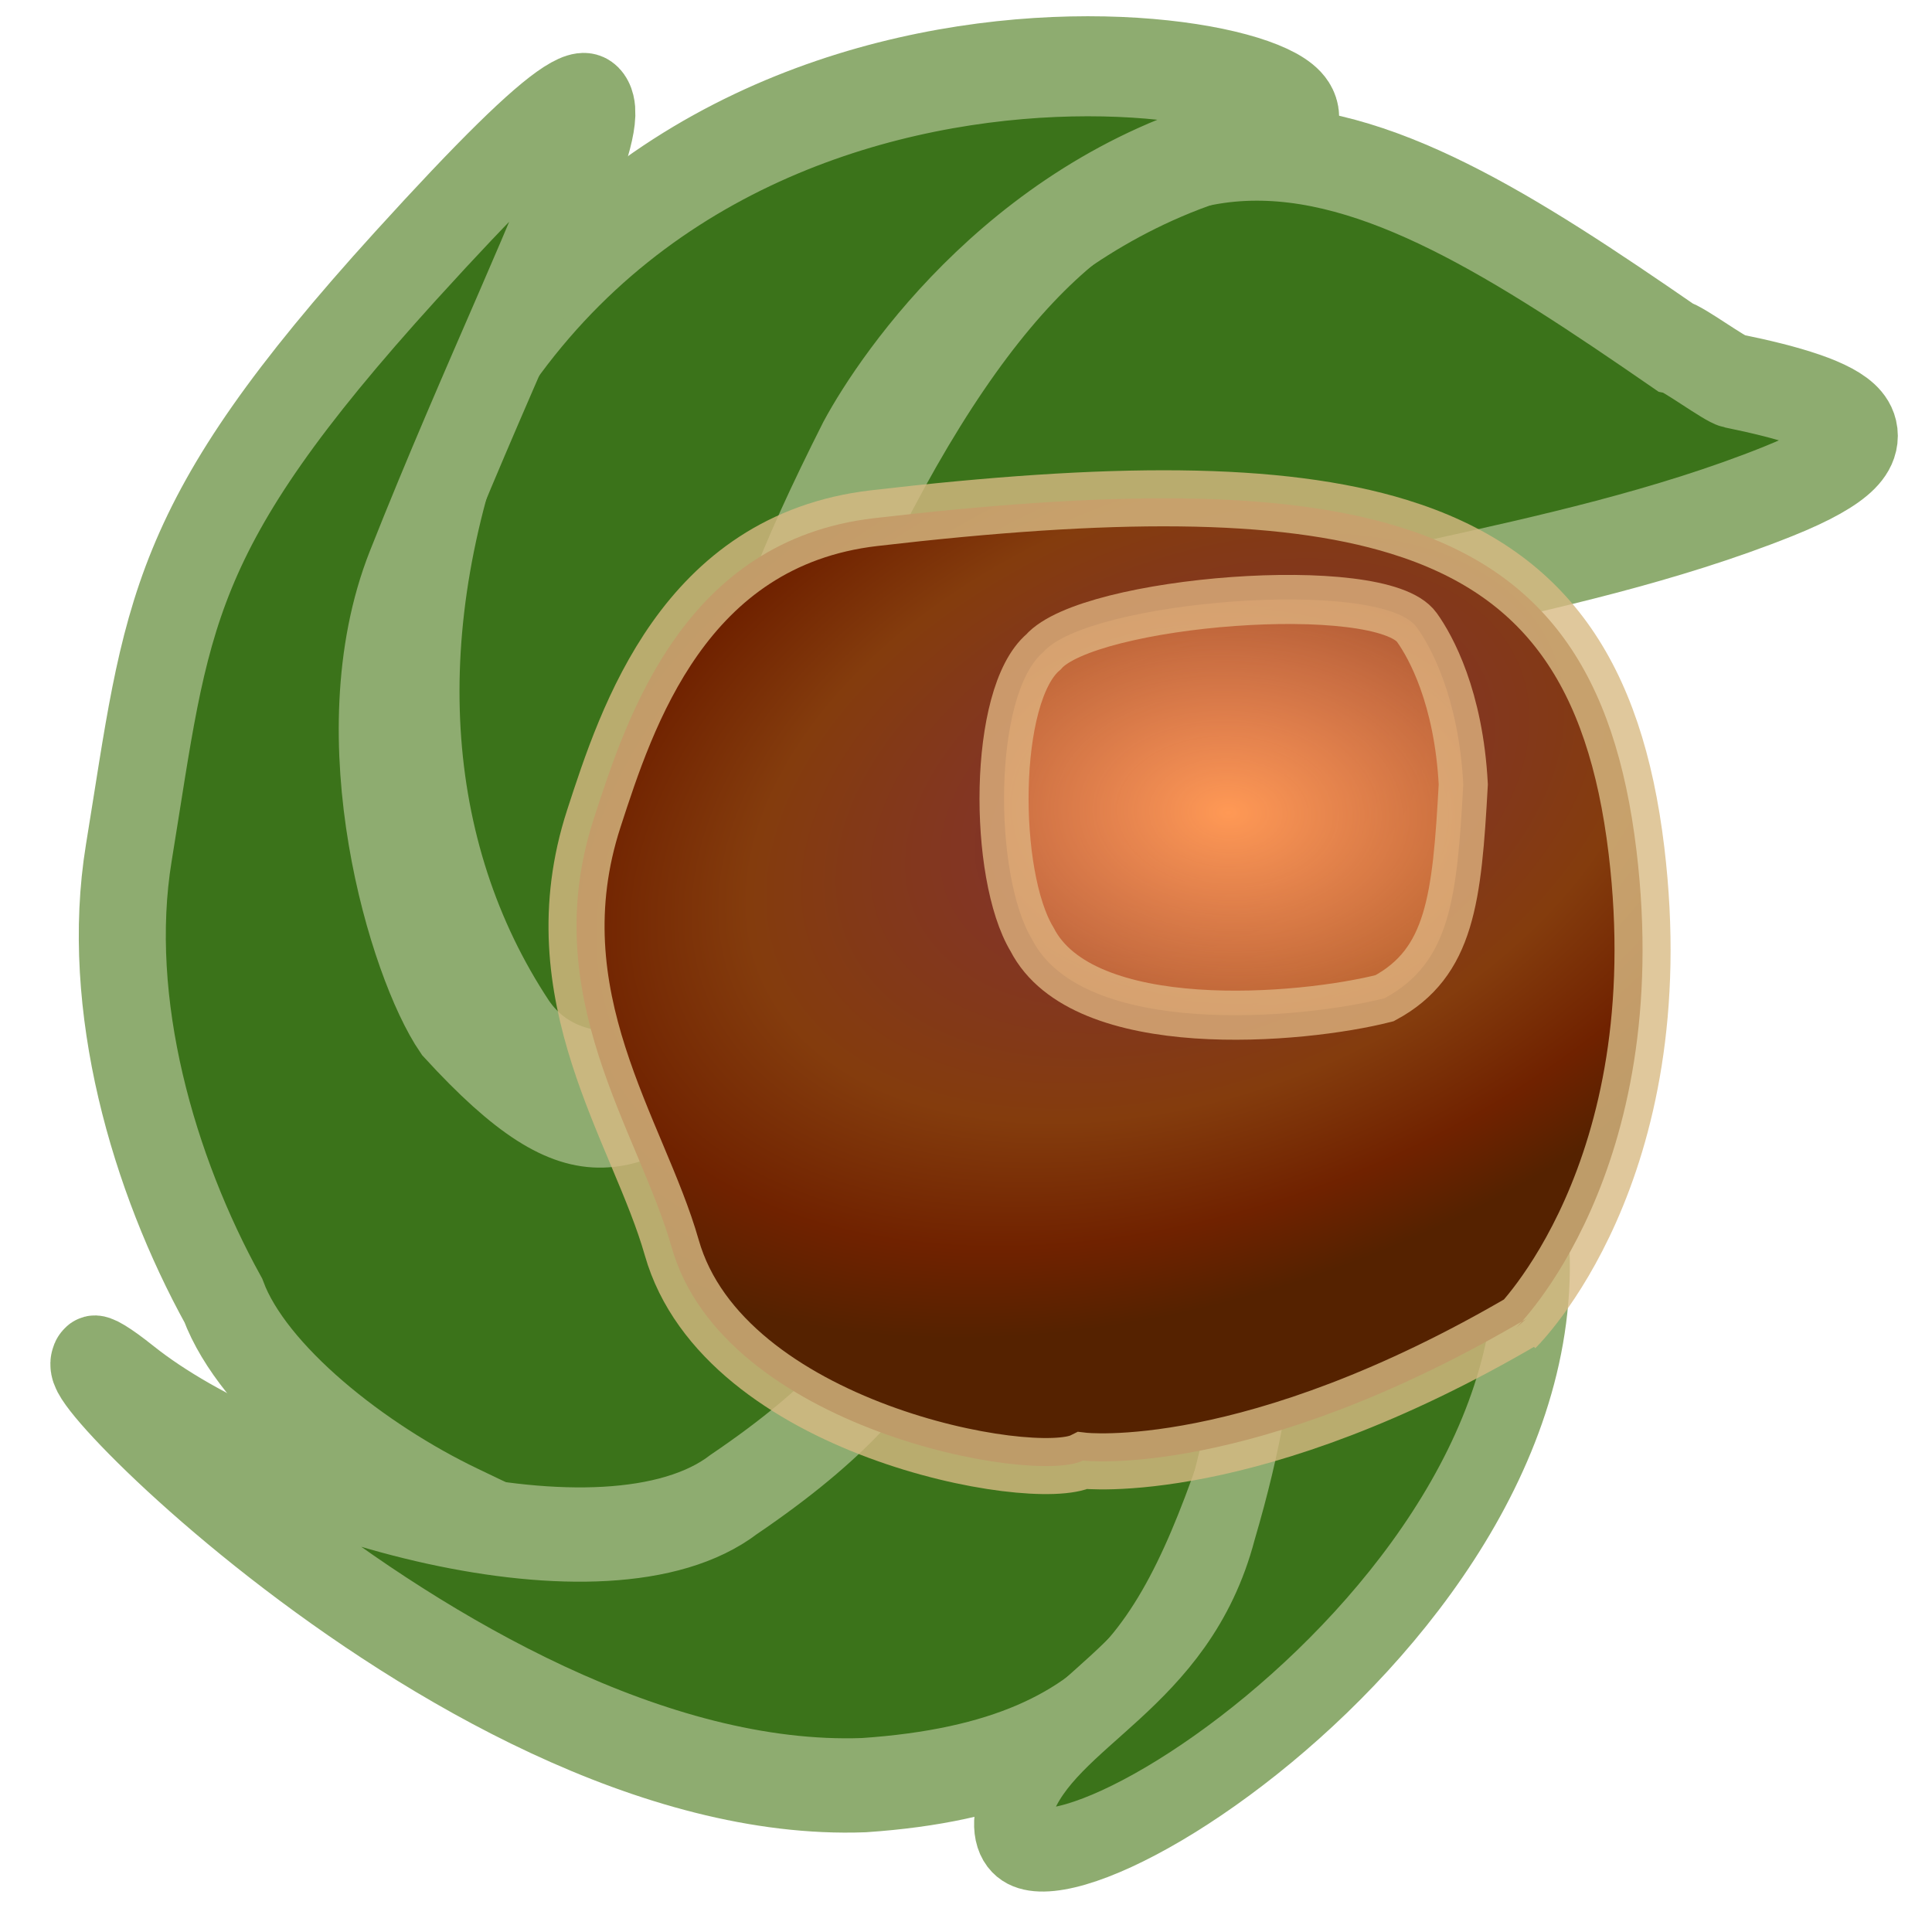
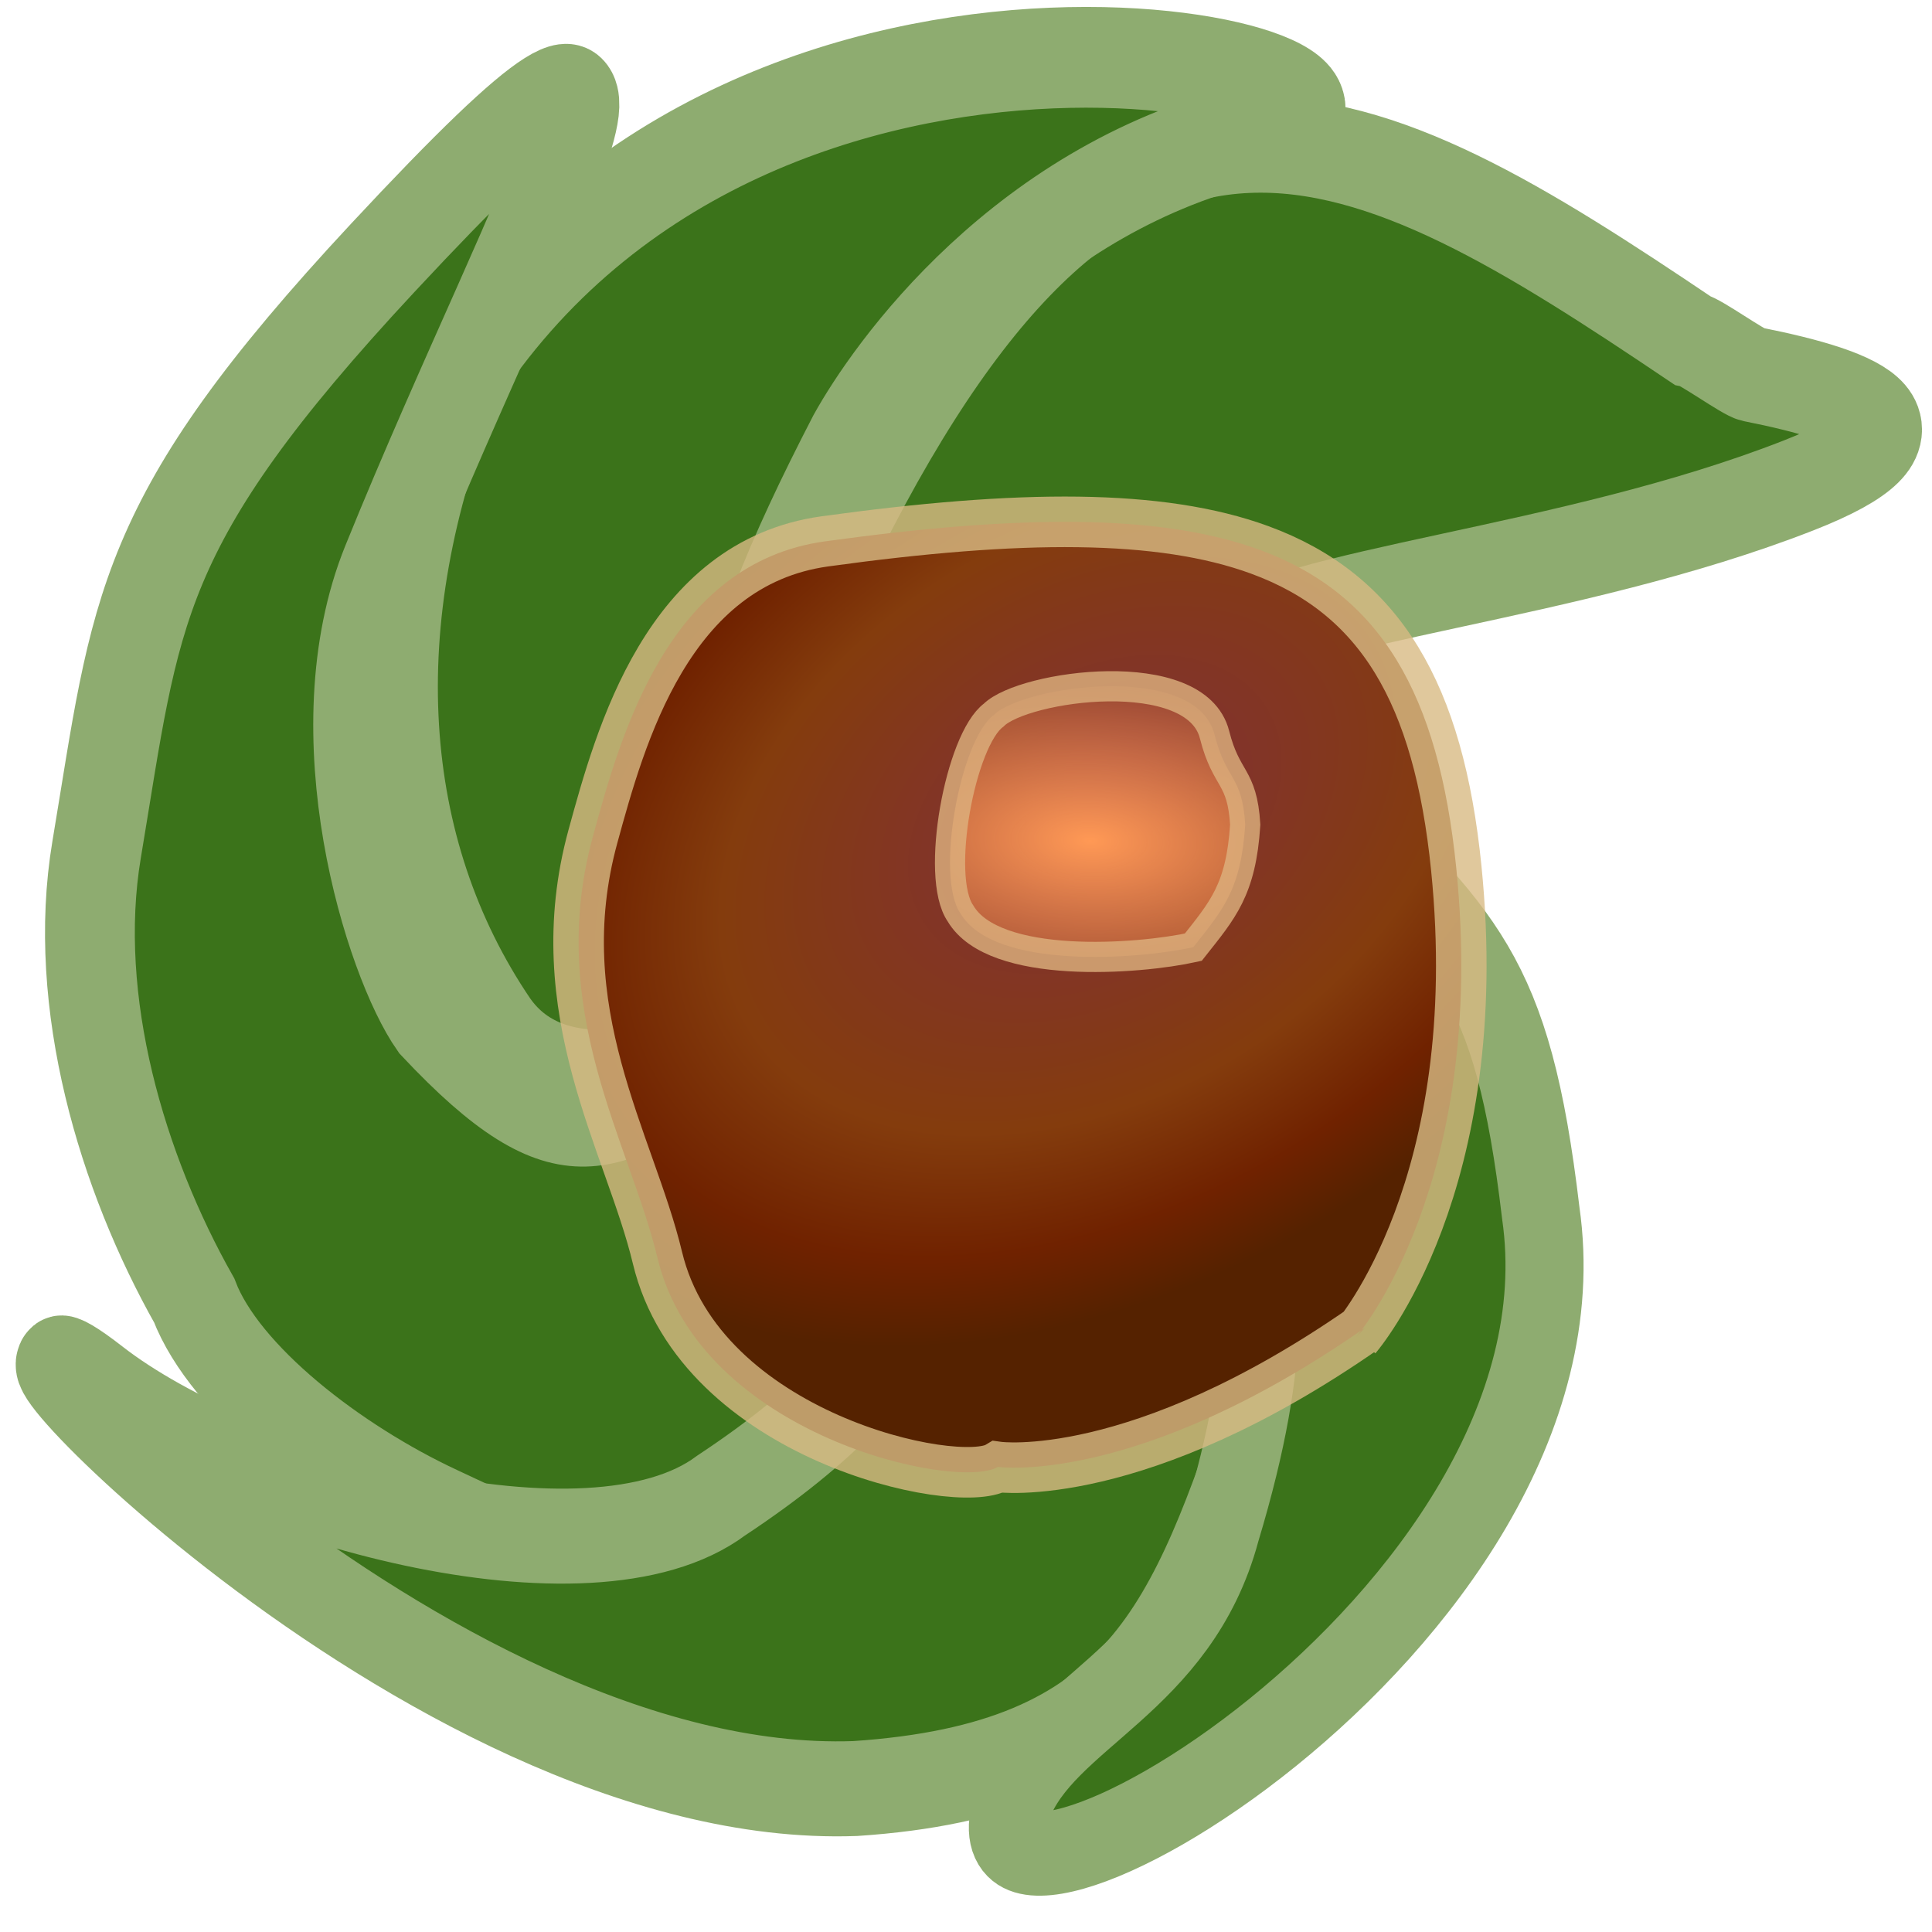
<svg xmlns="http://www.w3.org/2000/svg" xmlns:xlink="http://www.w3.org/1999/xlink" version="1.0" width="1200" height="1200" id="svg2" style="display:inline;enable-background:new">
  <defs id="defs4">
    <linearGradient id="linearGradient7119">
      <stop id="stop7121" offset="0" style="stop-color:#812f3b;stop-opacity:1;" />
      <stop id="stop7123" offset="0.545" style="stop-color:#843c0d;stop-opacity:1;" />
      <stop id="stop7125" offset="0.758" style="stop-color:#702200;stop-opacity:1;" />
      <stop id="stop7127" offset="0.909" style="stop-color:#552200;stop-opacity:1;" />
      <stop style="stop-color:#552200;stop-opacity:1;" offset="1" id="stop7129" />
    </linearGradient>
    <linearGradient id="linearGradient6375">
      <stop style="stop-color:#ff9955;stop-opacity:1;" offset="0" id="stop6377" />
      <stop style="stop-color:#ff9955;stop-opacity:0;" offset="1" id="stop6379" />
    </linearGradient>
    <linearGradient id="linearGradient6308">
      <stop style="stop-color:#812f3b;stop-opacity:1;" offset="0" id="stop6326" />
      <stop style="stop-color:#843c0d;stop-opacity:1;" offset="0.557" id="stop6324" />
      <stop style="stop-color:#702200;stop-opacity:1;" offset="0.781" id="stop6322" />
      <stop style="stop-color:#552200;stop-opacity:1;" offset="0.913" id="stop6320" />
      <stop id="stop6312" offset="1" style="stop-color:#552200;stop-opacity:1;" />
    </linearGradient>
    <linearGradient id="linearGradient6298">
      <stop id="stop6300" offset="0" style="stop-color:#772c17;stop-opacity:1;" />
      <stop style="stop-color:#5e2810;stop-opacity:1;" offset="1" id="stop6302" />
      <stop style="stop-color:#462409;stop-opacity:0.323;" offset="1" id="stop6304" />
      <stop id="stop6306" offset="1" style="stop-color:#462409;stop-opacity:1;" />
    </linearGradient>
    <linearGradient id="linearGradient6290">
      <stop style="stop-color:#917010;stop-opacity:1;" offset="0" id="stop6292" />
      <stop id="stop6318" offset="0.125" style="stop-color:#825c0c;stop-opacity:0.875;" />
      <stop id="stop6316" offset="0.25" style="stop-color:#734908;stop-opacity:0.749;" />
      <stop id="stop6314" offset="0.5" style="stop-color:#552200;stop-opacity:0.498;" />
      <stop style="stop-color:#552200;stop-opacity:0;" offset="1" id="stop6294" />
    </linearGradient>
    <linearGradient id="linearGradient6278">
      <stop style="stop-color:#772c17;stop-opacity:1;" offset="0" id="stop6280" />
      <stop id="stop6288" offset="1" style="stop-color:#5e2810;stop-opacity:1;" />
      <stop id="stop6286" offset="1" style="stop-color:#462409;stop-opacity:0.323;" />
      <stop style="stop-color:#462409;stop-opacity:1;" offset="1" id="stop6282" />
    </linearGradient>
    <linearGradient id="linearGradient5770">
      <stop id="stop5772" offset="0" style="stop-color:#3c7e05;stop-opacity:1" />
      <stop id="stop5774" offset="1" style="stop-color:#96ff40;stop-opacity:0;" />
    </linearGradient>
    <linearGradient id="linearGradient6793">
      <stop id="stop6795" style="stop-color:#44b5e8;stop-opacity:1" offset="0" />
      <stop id="stop6797" style="stop-color:#116b98;stop-opacity:1" offset="1" />
    </linearGradient>
    <filter id="filter3383" color-interpolation-filters="sRGB">
      <feBlend mode="multiply" in2="BackgroundImage" id="feBlend3385" />
    </filter>
    <filter id="filter3985" x="-0.072" width="1.144" y="-0.155" height="1.311" color-interpolation-filters="sRGB">
      <feGaussianBlur stdDeviation="6.78" id="feGaussianBlur3987" />
    </filter>
    <filter id="filter3989" color-interpolation-filters="sRGB">
      <feGaussianBlur stdDeviation="6.78" id="feGaussianBlur3991" />
    </filter>
    <filter id="filter3993" x="-0.149" width="1.298" y="-0.072" height="1.145" color-interpolation-filters="sRGB">
      <feGaussianBlur stdDeviation="6.78" id="feGaussianBlur3995" />
    </filter>
    <filter id="filter3997" x="-0.082" width="1.163" y="-0.11" height="1.221" color-interpolation-filters="sRGB">
      <feGaussianBlur stdDeviation="6.78" id="feGaussianBlur3999" />
    </filter>
    <filter id="filter4001" x="-0.075" width="1.15" y="-0.129" height="1.257" color-interpolation-filters="sRGB">
      <feGaussianBlur stdDeviation="6.78" id="feGaussianBlur4003" />
    </filter>
    <filter id="filter4005" x="-0.122" width="1.245" y="-0.076" height="1.153" color-interpolation-filters="sRGB">
      <feGaussianBlur stdDeviation="6.78" id="feGaussianBlur4007" />
    </filter>
    <filter id="filter4009" x="-0.112" width="1.224" y="-0.08" height="1.16" color-interpolation-filters="sRGB">
      <feGaussianBlur stdDeviation="6.78" id="feGaussianBlur4011" />
    </filter>
    <radialGradient cx="353.628" cy="241.049" r="220.119" fx="353.628" fy="241.049" id="radialGradient2607" xlink:href="#linearGradient6793" gradientUnits="userSpaceOnUse" gradientTransform="matrix(-1,0,0,0.9878188,582.0343,46.93326)" />
    <radialGradient cx="353.628" cy="241.049" r="220.119" fx="353.628" fy="241.049" id="radialGradient2609" xlink:href="#linearGradient6793" gradientUnits="userSpaceOnUse" gradientTransform="matrix(-0.999176,-0.04058613,-0.04009174,0.9870049,587.7965,48.36133)" />
    <radialGradient cx="353.628" cy="241.049" r="220.119" fx="353.628" fy="241.049" id="radialGradient2611" xlink:href="#linearGradient6793" gradientUnits="userSpaceOnUse" gradientTransform="matrix(-1,0,0,0.9878188,582.0343,46.93326)" />
    <radialGradient cx="353.628" cy="241.049" r="220.119" fx="353.628" fy="241.049" id="radialGradient2613" xlink:href="#linearGradient6793" gradientUnits="userSpaceOnUse" gradientTransform="matrix(-1,0,0,0.9878188,582.0343,46.93326)" />
    <radialGradient cx="353.628" cy="241.049" r="220.119" fx="353.628" fy="241.049" id="radialGradient2615" xlink:href="#linearGradient6793" gradientUnits="userSpaceOnUse" gradientTransform="matrix(-1,0,0,0.9878188,582.0343,46.93326)" />
    <radialGradient cx="353.628" cy="241.049" r="220.119" fx="353.628" fy="241.049" id="radialGradient2617" xlink:href="#linearGradient6793" gradientUnits="userSpaceOnUse" gradientTransform="matrix(-0.999176,-0.04058613,-0.04009174,0.9870049,587.7965,48.36133)" />
    <radialGradient cx="353.628" cy="241.049" r="220.119" fx="353.628" fy="241.049" id="radialGradient2619" xlink:href="#linearGradient6793" gradientUnits="userSpaceOnUse" gradientTransform="matrix(-1,0,0,0.9878188,582.0343,46.93326)" />
    <radialGradient cx="353.628" cy="241.049" r="220.119" fx="353.628" fy="241.049" id="radialGradient2621" xlink:href="#linearGradient6793" gradientUnits="userSpaceOnUse" gradientTransform="matrix(-1,0,0,0.9878188,582.0343,46.93326)" />
    <radialGradient cx="353.628" cy="241.049" r="220.119" fx="353.628" fy="241.049" id="radialGradient2623" xlink:href="#linearGradient6793" gradientUnits="userSpaceOnUse" gradientTransform="matrix(-1,0,0,0.9878188,582.0343,46.93326)" />
    <radialGradient cx="353.628" cy="241.049" r="220.119" fx="353.628" fy="241.049" id="radialGradient2625" xlink:href="#linearGradient6793" gradientUnits="userSpaceOnUse" gradientTransform="matrix(-1,0,0,0.9878188,582.0343,46.93326)" />
    <filter id="filter3380" x="0" y="0" width="1" height="1" color-interpolation-filters="sRGB">
      <feColorMatrix id="feColorMatrix3382" type="saturate" values="0" />
    </filter>
    <filter id="filter5374" color-interpolation-filters="sRGB">
      <feBlend mode="multiply" in2="BackgroundImage" id="feBlend5376" />
    </filter>
    <radialGradient xlink:href="#linearGradient5303-6" id="radialGradient5309-9" cx="164.323" cy="26.406" fx="164.323" fy="26.406" r="17.345" gradientTransform="matrix(-1.538767,1.518903,-1.477795,-1.49707,316.3552,-185.7555)" gradientUnits="userSpaceOnUse" />
    <linearGradient id="linearGradient5303-6">
      <stop style="stop-color:#7bff00;stop-opacity:1;" offset="0" id="stop5305-0" />
      <stop style="stop-color:#7bff00;stop-opacity:0;" offset="1" id="stop5307-0" />
    </linearGradient>
    <radialGradient r="17.345" fy="26.406" fx="164.323" cy="26.406" cx="164.323" gradientTransform="matrix(-1.538767,1.518903,-1.477795,-1.49707,316.4867,-185.2685)" gradientUnits="userSpaceOnUse" id="radialGradient5408" xlink:href="#linearGradient5303-6" />
    <linearGradient xlink:href="#linearGradient5531-4" id="linearGradient5537-9" x1="49.493" y1="7.355" x2="54.666" y2="7.355" gradientUnits="userSpaceOnUse" />
    <linearGradient id="linearGradient5531-4">
      <stop style="stop-color:#96ff40;stop-opacity:1;" offset="0" id="stop5533-3" />
      <stop style="stop-color:#96ff40;stop-opacity:0;" offset="1" id="stop5535-4" />
    </linearGradient>
    <radialGradient xlink:href="#linearGradient5770" id="radialGradient5732" gradientUnits="userSpaceOnUse" gradientTransform="matrix(0.6639985,-1.059647,1.717711,1.076356,-22.63869,111.2398)" cx="85.062" cy="28.4" fx="85.062" fy="28.4" r="22.177" />
    <radialGradient xlink:href="#linearGradient5531-4-9" id="radialGradient5732-5" gradientUnits="userSpaceOnUse" gradientTransform="matrix(0.5360452,-0.540307,1.439029,1.427679,23.03403,47.57149)" cx="74.328" cy="31.587" fx="74.328" fy="31.587" r="22.177" />
    <linearGradient id="linearGradient5531-4-9">
      <stop style="stop-color:#96ff40;stop-opacity:1;" offset="0" id="stop5533-3-9" />
      <stop style="stop-color:#96ff40;stop-opacity:0;" offset="1" id="stop5535-4-2" />
    </linearGradient>
    <radialGradient r="22.177" fy="31.587" fx="74.328" cy="31.587" cx="74.328" gradientTransform="matrix(-0.5360452,-0.540307,-1.439029,1.427679,193.8755,57.75363)" gradientUnits="userSpaceOnUse" id="radialGradient5751" xlink:href="#linearGradient5531-4-9" />
    <radialGradient xlink:href="#linearGradient6298" id="radialGradient6284" cx="38.399" cy="20.167" fx="38.399" fy="20.167" r="14.946" gradientTransform="matrix(2.467991,-16.68226,16.96051,4.618582,-176.8439,259.1525)" gradientUnits="userSpaceOnUse" />
    <radialGradient xlink:href="#linearGradient6308-1" id="radialGradient6296-0" cx="37.259" cy="43.547" fx="37.259" fy="43.547" r="6.197" gradientTransform="matrix(2.339511,-0.1911902,0.1211623,1.48261,-76.97142,-19.41851)" gradientUnits="userSpaceOnUse" />
    <linearGradient id="linearGradient6308-1">
      <stop style="stop-color:#812f3b;stop-opacity:1;" offset="0" id="stop6326-0" />
      <stop style="stop-color:#843c0d;stop-opacity:1;" offset="0.557" id="stop6324-4" />
      <stop style="stop-color:#702200;stop-opacity:1;" offset="0.781" id="stop6322-1" />
      <stop style="stop-color:#552200;stop-opacity:1;" offset="0.913" id="stop6320-6" />
      <stop id="stop6312-2" offset="1" style="stop-color:#552200;stop-opacity:1;" />
    </linearGradient>
-     <radialGradient r="6.197" fy="44.971" fx="37.999" cy="44.971" cx="37.999" gradientTransform="matrix(-80.20118,33.30694,-21.38506,-49.699,4754.606,311.7861)" gradientUnits="userSpaceOnUse" id="radialGradient6347" xlink:href="#linearGradient7119" />
-     <radialGradient xlink:href="#linearGradient6375" id="radialGradient6381" cx="19.277" cy="26.35" fx="19.277" fy="26.35" r="4.401" gradientTransform="matrix(-0.173062,-51.87974,76.04412,1.662341,-1237.42,308.9585)" gradientUnits="userSpaceOnUse" />
+     <radialGradient r="6.197" fy="44.971" fx="37.999" cy="44.971" cx="37.999" gradientTransform="matrix(-66.40716,32.71142,-17.70698,-48.81039,3999.727,305.7687)" gradientUnits="userSpaceOnUse" id="radialGradient6347" xlink:href="#linearGradient7119" />
+     <radialGradient xlink:href="#linearGradient6375" id="radialGradient6381" cx="19.277" cy="26.35" fx="19.277" fy="26.35" r="4.401" gradientTransform="matrix(0.4560012,-27.07418,54.00368,1.78182,-754.6529,-154.8011)" gradientUnits="userSpaceOnUse" />
    <filter id="filter6706" color-interpolation-filters="sRGB">
      <feGaussianBlur id="feGaussianBlur6708" result="result0" in="SourceGraphic" stdDeviation="1" />
      <feTurbulence id="feTurbulence6710" type="turbulence" baseFrequency="0.057" seed="4" numOctaves="4" result="result1" />
      <feDisplacementMap id="feDisplacementMap6712" in2="result1" xChannelSelector="R" result="result91" scale="0" yChannelSelector="A" />
      <feComposite id="feComposite6714" in2="result91" result="result2" operator="out" in="result0" />
      <feComposite id="feComposite6716" in2="result2" k1="0.1" k3="1.2" in="SourceAlpha" operator="arithmetic" result="result5" k2="0" k4="0" />
      <feBlend id="feBlend6718" in2="result5" result="fbSourceGraphic" mode="multiply" />
      <feGaussianBlur id="feGaussianBlur6720" stdDeviation="3" in="fbSourceGraphic" result="result0" />
      <feSpecularLighting id="feSpecularLighting6722" in="result0" result="result1" lighting-color="#fee65d" surfaceScale="3" specularConstant="0.4" specularExponent="15">
        <fePointLight id="fePointLight6724" x="-5000" y="-10000" z="20000" />
      </feSpecularLighting>
      <feComposite id="feComposite6726" in2="fbSourceGraphic" in="result1" result="result2" operator="in" />
      <feComposite id="feComposite6728" in2="result2" k1="-1" in="fbSourceGraphic" result="result4" operator="arithmetic" k2="2.5" k3="3.5" k4="0" />
      <feBlend id="feBlend6730" in2="result4" mode="multiply" />
    </filter>
    <font horiz-adv-x="1024" id="font6931" horiz-origin-x="0" horiz-origin-y="0" vert-origin-x="45" vert-origin-y="90" vert-adv-y="90">
      <font-face units-per-em="1024" id="font-face6933" font-family="SVGFont 1" />
      <missing-glyph d="M0,0h1000v1024h-1000z" id="missing-glyph6935" />
    </font>
  </defs>
  <g id="layer3" style="display:none" transform="translate(0,1152)">
    <path d="m 324.388,135.625 c -45.381,3.274 -125.15,80.453 -113.933,80.062 92.777,-3.234 150.728,2.105 223.118,24.581 10.719,3.328 -11.566,-97.11 -109.185,-104.644 z" id="path2544" style="fill:#dbdbdb;fill-opacity:1;fill-rule:nonzero;stroke:none;stroke-width:25;marker-mid:none;display:inline;filter:url(#filter3985);enable-background:new" />
    <path d="M 186.378,72.15 C 160.578,109.627 157.339,256.293 163.999,247.259 218.89,172.803 350.452,80.852 428.915,43.826 525.903,-1.943 243.813,3.641 186.378,72.15 z" id="path2546" style="fill:#dbdbdb;fill-opacity:1;fill-rule:nonzero;stroke:#000000;stroke-width:0;stroke-linecap:butt;stroke-linejoin:round;stroke-miterlimit:4;stroke-opacity:1;stroke-dasharray:none;stroke-dashoffset:1;marker-mid:none;display:inline;filter:url(#filter3989);enable-background:new" />
    <path d="M 69.552,231.68 C 84.419,274.681 179.56,331.847 176.29,321.111 149.238,232.306 139.451,174.938 142.497,99.201 142.948,87.987 51.655,135.421 69.552,231.68 z" id="path2548" style="fill:#dbdbdb;fill-opacity:1;fill-rule:nonzero;stroke:none;stroke-width:25;marker-mid:none;display:inline;filter:url(#filter3993);enable-background:new" />
    <path d="m 81.977,372.851 c 42.137,17.165 147.839,-16.699 137.609,-21.316 -84.613,-38.194 -134.204,-68.649 -189.15,-120.863 -8.136,-7.731 -32.643,92.188 51.541,142.18 z" id="path2550" style="fill:#dbdbdb;fill-opacity:1;fill-rule:nonzero;stroke:none;stroke-width:25;marker-mid:none;display:inline;filter:url(#filter3997);enable-background:new" />
    <path d="m 203.885,453.627 c 40.287,-21.145 82.546,-123.78 72.421,-118.937 -83.746,40.058 -138.999,58.333 -214.337,66.674 -11.155,1.235 49.428,84.386 141.916,52.263 z" id="path2552" style="fill:#dbdbdb;fill-opacity:1;fill-rule:nonzero;stroke:none;stroke-width:25;marker-mid:none;display:inline;filter:url(#filter4001);enable-background:new" />
    <path d="m 345.962,410.033 c 9.841,-44.421 -41.301,-142.932 -44.134,-132.072 -23.435,89.827 -45.125,143.83 -87.365,206.768 -6.254,9.319 96.362,16.69 131.499,-74.696 z" id="path2554" style="fill:#dbdbdb;fill-opacity:1;fill-rule:nonzero;stroke:none;stroke-width:25;marker-mid:none;display:inline;filter:url(#filter4005);enable-background:new" />
    <path d="M 401.894,270.242 C 374.521,233.899 266.409,208.768 272.823,217.978 c 53.056,76.178 80.014,127.754 100.412,200.757 3.02,10.809 75.297,-62.406 28.659,-148.493 z" id="path2556" style="fill:#dbdbdb;fill-opacity:1;fill-rule:nonzero;stroke:none;stroke-width:25;marker-mid:none;display:inline;filter:url(#filter4009);enable-background:new" />
  </g>
  <g id="layer1" style="display:none" transform="translate(0,1152)">
    <rect style="fill:url(#radialGradient5408);fill-opacity:1;stroke:#22ba1c;stroke-width:0.99;stroke-opacity:0.699;display:inline;enable-background:new" id="rect3805" width="33.7" height="35.748" x="7.103" y="6.59" />
    <path id="path3225" style="opacity:0.6;fill:none;stroke:#3a3935;stroke-width:2;stroke-linecap:round;stroke-miterlimit:4;stroke-opacity:1;stroke-dasharray:none;marker-mid:none;display:inline;enable-background:new" d="M 37.777,25.701 C 35.344,22.471 24.438,19.877 25.369,20.984 c 5.309,6.316 8.048,11.427 9.861,17.915 0.268,0.961 6.692,-5.546 2.547,-13.198 z m -4.971,12.424 c 0.523,-2.361 -0.892,-6.44 -2.168,-9.132 -0.858,-1.81 -1.768,-3.507 -1.827,-3.11 -0.858,5.749 -3.939,13.288 -7.693,18.882 -0.556,0.828 8.564,1.483 11.687,-6.639 z M 20.178,42 C 23.759,40.12 28.32,30.454 25.966,31.789 23.075,33.429 14.694,36.181 7.998,36.922 7.006,37.032 11.958,44.855 20.178,42 z M 9.344,34.82 C 13.089,36.346 25.943,34.778 21.358,32.349 14.067,28.487 9.646,26.824 4.763,22.184 4.04,21.497 1.862,30.377 9.344,34.82 z M 8.239,22.273 c 1.321,3.822 9.777,8.903 9.487,7.948 C 15.322,22.329 14.452,17.23 14.722,10.499 14.762,9.502 6.649,13.718 8.239,22.273 z M 18.622,8.095 C 16.329,11.426 16.186,25.182 16.778,24.379 17.303,23.666 17.908,22.935 18.577,22.194 24.12,16.057 33.956,8.514 40.178,5.578 48.798,1.51 23.727,2.006 18.622,8.095 z m 12.266,5.641 c -4.033,0.291 -11.627,7.223 -10.631,7.188 8.246,-0.287 13.901,0.115 20.335,2.113 0.953,0.296 -1.028,-8.631 -9.704,-9.3 z" />
    <path style="fill:#013f00;fill-opacity:1;stroke:#478327;stroke-opacity:1;display:inline;enable-background:new" id="path3029" d="m 21.881,26.753 -2.389,2.172 -3.207,-0.383 -3.188,-0.514 -1.7,-2.746 -1.586,-2.813 1.087,-3.041 1.21,-2.994 3.055,-1.046 3.095,-0.921 2.723,1.736 2.65,1.846 0.34,3.211 0.209,3.223 z" transform="matrix(0.5770619,-0.4020824,0.3995936,0.6080026,4.835361,18.79452)" />
    <path style="fill:none;stroke:#000000;stroke-width:1px;stroke-linecap:butt;stroke-linejoin:miter;stroke-opacity:1;display:inline;enable-background:new" id="path3031" d="m 23.964,28.248 c -1.093,1.229 -3.029,0.591 -3.894,-0.56 -1.52,-2.023 -0.472,-4.858 1.528,-6.102 2.964,-1.844 6.803,-0.333 8.418,2.57 2.186,3.929 0.182,8.831 -3.664,10.818 -4.918,2.541 -10.923,0.023 -13.285,-4.798 -2.906,-5.93 0.144,-13.07 5.966,-15.811 6.962,-3.278 15.263,0.317 18.388,7.162 3.658,8.012 -0.495,17.498 -8.383,21.011 C 19.96,46.579 9.27,41.859 5.365,32.911 0.931,22.75 6.228,10.837 16.253,6.536 27.509,1.707 40.661,7.588 45.363,18.705 c 0.997,2.358 1.602,4.877 1.792,7.43" transform="translate(-0.5697989,-1.153852)" />
    <path style="fill:#30c3de;fill-opacity:0.753;stroke:#196fb9;stroke-width:0.8;stroke-miterlimit:4;stroke-opacity:0.575;stroke-dasharray:none;display:inline;enable-background:new" id="path5787" d="m 24.771,23.407 -0.027,1.221 -1.169,0.352 -0.696,-1.003 0.739,-0.972 z" transform="matrix(3.309326,-0.01367843,0.01367843,3.309326,-57.83244,-53.3826)" />
    <text xml:space="preserve" style="font-size:40px;font-style:normal;font-weight:normal;line-height:125%;letter-spacing:0px;word-spacing:0px;fill:#000000;fill-opacity:1;stroke:none;font-family:Sans" x="-160" y="-592" id="text6869">
      <tspan id="tspan6871" x="-160" y="-592">#666611</tspan>
      <tspan x="-160" y="-542" id="tspan6873">#66bb33</tspan>
      <tspan x="-160" y="-492" id="tspan6875">#aabb55</tspan>
      <tspan x="-160" y="-442" id="tspan6877">#bb5544</tspan>
      <tspan x="-160" y="-392" id="tspan6879">#eecc77</tspan>
    </text>
  </g>
  <g id="layer4" style="display:none;filter:url(#filter5374)" transform="translate(0,1152)">
    <path style="fill:none;stroke:#000000;stroke-width:0.483px;stroke-linecap:butt;stroke-linejoin:miter;stroke-opacity:1;display:inline;enable-background:new" d="m 42.404,26.72 c -3.233,-4.218 -7.402,4.38 -13.943,3.013 -2.955,-0.618 -3.932,-1.81 -5.378,-3.625 -3.275,-4.113 -5.549,-2.359 -4.143,-0.727 2.303,0.909 11.973,2.237 21.692,-12.557 C 41.409,11.642 42.023,7.505 40.163,7.001 39.19,6.737 36.7,7.571 34.472,8.46 0.544,22.003 0.169,34.118 7.475,31.637 12.784,29.834 23.699,23.687 27.756,17.879" id="path5311" />
  </g>
  <g id="layer5" style="display:none" transform="translate(0,1152)">
    <path style="fill:#ffb100;fill-opacity:0.192;stroke:#ff9f00;stroke-opacity:0.699;display:inline;enable-background:new" id="path5387" d="m 47.99,24.13 c 0,13.275 -10.762,24.037 -24.037,24.037 -13.275,0 -24.037,-10.762 -24.037,-24.037 0,-13.275 10.762,-24.037 24.037,-24.037 13.275,0 24.037,10.762 24.037,24.037 z" transform="matrix(0.6290216,0.7641938,-0.7655342,0.6301249,27.32636,-9.503084)" />
    <path style="fill:#ffb100;fill-opacity:0.192;stroke:#22ba1c;stroke-opacity:0.699;display:inline;enable-background:new" id="path5385" d="m 41.396,23.922 c 0,10.164 -7.847,18.403 -17.527,18.403 -9.68,0 -17.527,-8.239 -17.527,-18.403 0,-10.164 7.847,-18.403 17.527,-18.403 9.68,0 17.527,8.239 17.527,18.403 z" transform="translate(0.6353298,0.4189549)" />
  </g>
  <g id="layer6" style="display:none" transform="translate(0,1152)">
    <path style="fill:#00ff00;stroke:#000000;stroke-width:1px;stroke-linecap:butt;stroke-linejoin:miter;stroke-opacity:1;display:inline;enable-background:new" d="m -9.138,9.008 c -2.523,-0.072 -2.378,-2.378 -2.378,-2.378 l 1.73,-4.108 c 0,0 1.081,-1.297 1.009,-2.162 -0.072,-0.865 1.153,5.694 0,7.351 -1.153,1.658 -0.36,1.297 -0.36,1.297 z" id="path3033" />
    <g id="g5525" transform="translate(38.05783,-13.85438)" />
    <path style="fill:none;stroke:#22ba1c;stroke-width:1px;stroke-linecap:butt;stroke-linejoin:miter;stroke-opacity:1;display:inline;enable-background:new" d="m -12.484,14.046 c -12.797,8.036 -17.547,-8.804 -17.166,-9.127 4.89,3.782 22.527,-1.55 17.166,9.127 z" id="path3035-2" />
    <path style="fill:none;stroke:#22ba1c;stroke-width:1px;stroke-linecap:butt;stroke-linejoin:miter;stroke-opacity:1;display:inline;enable-background:new" d="m -1.928,23.944 c -10.549,8.925 -19.453,-3.001 -20.922,-9.544 6.839,13.05 15.37,2.418 20.922,9.544 z" id="path3035-22" />
    <path style="fill:url(#radialGradient5732);fill-opacity:1;stroke:#19b91a;stroke-width:0.328px;stroke-linecap:butt;stroke-linejoin:miter;stroke-opacity:1;display:inline;enable-background:new" d="M 94.758,74.075 C 95.123,61.847 92.232,61.48 87.79,58.432 85.022,57.203 82.273,55.584 78.834,55.332 70.426,52.942 49.951,31.286 48.093,25.598 63.144,67.191 78.157,73.302 94.758,74.075 z" id="path5529" />
    <path id="path5477" d="m 50.035,30.056 c 21.529,32.476 27.55,32.141 36.723,34.534 8.58,3.366 8.232,4.997 8.261,10.702" style="fill:#96ff40;fill-opacity:0;stroke:#219521;stroke-width:5.1;stroke-linecap:butt;stroke-linejoin:miter;stroke-miterlimit:4;stroke-opacity:1;stroke-dasharray:none;display:inline;enable-background:new" />
    <path style="fill:url(#radialGradient5751);fill-opacity:1;stroke:#19b91a;stroke-width:0.328px;stroke-linecap:butt;stroke-linejoin:miter;stroke-opacity:1;display:inline;enable-background:new" d="m 95.277,74.742 c -0.365,-12.228 3.194,-15.599 7.636,-17.813 8.316,-2.586 5.658,-0.932 17.803,-8.442 7.907,-4.393 17.532,-12.528 19.39,-18.217 -15.051,41.593 -28.228,43.698 -44.828,44.471 z" id="path5529-3" />
  </g>
  <g id="layer7" style="display:inline" transform="translate(0,1152)">
-     <g id="g6082" transform="matrix(25.37165,9.191523,-8.37623,27.94711,164.3902,-1475.038)">
+     <g id="g6082" transform="matrix(26.17965,9.257494,-8.642984,28.14769,147.0916,-1483.21)">
      <path id="path4056" d="M 19.915,16.938 C 22.216,3.971 28.412,5.056 36.864,7.138 c 0.202,-0.031 1.33,0.288 1.526,0.261 2.604,-0.353 4.453,-0.259 1.717,1.894 -4.32,3.399 -10.136,5.73 -11.303,7.392 -2.021,2.348 -3.308,4.781 -3.385,6.463 -0.041,0.902 -0.292,1.971 -0.744,3.132 -0.435,1.119 -1.72,-1.338 -4.285,0.86 0.002,-2.928 -0.899,-7.679 -0.476,-10.202 z" style="color:#000000;fill:#3b731a;fill-opacity:1;fill-rule:nonzero;stroke:#8eac70;stroke-width:2;stroke-opacity:1;marker:none;visibility:visible;display:inline;overflow:visible;enable-background:accumulate" />
      <path id="path4056-5" d="M 15.739,29.289 C 12.019,26.623 10.153,22.108 10.66,16.615 14.098,4.934 30.434,3.618 26.284,6.023 c -4.77,2.764 -6.344,7.507 -6.677,9.014 -1.104,5.792 -0.82,8.403 2.249,12.233 -1.679,1.601 -4.224,3.333 -6.118,2.018 z" style="color:#000000;fill:#3b731a;fill-opacity:1;fill-rule:nonzero;stroke:#8eac70;stroke-width:2.112;stroke-opacity:1;marker:none;visibility:visible;display:inline;overflow:visible;enable-background:accumulate" />
      <path id="path4056-5-3" d="m 26.137,38.345 c -2.712,1.623 -4.68,1.325 -8.355,0.987 -2.491,-0.229 -5.459,-1.152 -6.646,-2.534 -2.375,-2.028 -4.592,-5.059 -5.049,-8.284 -0.719,-5.075 -1.32,-6.75 2.235,-13.794 4.855,-9.619 2.889,-2.473 2.098,6.083 -0.355,3.838 2.645,7.821 4.001,8.762 3.88,1.936 4.37,0.769 6.338,-1.25 0.769,-0.789 1.769,-0.659 3.899,0.684 1.966,1.717 3.356,8.199 1.479,9.346 z" style="color:#000000;fill:#3b731a;fill-opacity:1;fill-rule:nonzero;stroke:#8eac70;stroke-width:2.023;stroke-opacity:1;marker:none;visibility:visible;display:inline;overflow:visible;enable-background:accumulate" />
      <path id="path4056-5-3-3" d="m 34.786,31.107 c -0.142,5.242 -0.307,8.367 -6.295,10.756 -9.167,3.359 -23.604,-4.196 -18.885,-2.692 3.798,1.211 11.925,0.684 14.09,-2.195 3.739,-4.431 2.423,-5.819 2.312,-6.068 -0.989,-2.212 -2.57,-2.352 -2.47,-2.742 0.253,-0.985 3.052,-0.562 3.309,-3.795 4.974,1.846 6.242,2.946 7.939,6.734 z" style="color:#000000;fill:#3b731a;fill-opacity:1;fill-rule:nonzero;stroke:#8eac70;stroke-width:1.991;stroke-opacity:1;marker:none;visibility:visible;display:inline;overflow:visible;enable-background:accumulate" />
      <path id="path4056-5-3-2" d="m 31.964,18.793 c 4.014,1.878 5.218,2.18 7.417,6.786 3.964,7.752 -7.691,19.707 -7.411,15.463 0.133,-2.012 2.775,-3.586 2.646,-6.918 -0.023,-3.983 -0.827,-5.541 -1.829,-6.948 -0.921,-1.293 -2.145,-1.635 -3.656,-2.396 -1.233,-0.621 -1.48,-0.47 -2.642,-1.64 0.561,-1.346 0.998,-3.746 2.804,-5.416 1.91,-1.768 1.773,0.999 2.672,1.07 z" style="color:#000000;fill:#3b731a;fill-opacity:1;fill-rule:nonzero;stroke:#8eac70;stroke-width:1.759;stroke-opacity:1;marker:none;visibility:visible;display:inline;overflow:visible;enable-background:accumulate" />
    </g>
  </g>
  <g id="layer2" style="display:none" transform="translate(0,1152)">
    <path style="fill:url(#radialGradient6284);fill-opacity:1;stroke:#d8bb83;stroke-width:25.459;stroke-linecap:butt;stroke-linejoin:miter;stroke-miterlimit:4;stroke-opacity:0.8;stroke-dasharray:none;display:inline;enable-background:new" d="m 92.776,-407.441 c 74.31,-107.844 251.512,-63.672 251.512,-63.672 0,0 74.806,14.862 104.958,99.037 C 479.399,-287.901 545.125,-2.116 324.053,9.662 102.981,21.441 47.128,-32.757 40,-192 c -7.128,-159.243 64.097,-229.219 64.097,-229.219" id="path5990" />
    <path style="fill:#c98e52;fill-opacity:1;stroke:#d8bb83;stroke-width:21.184px;stroke-linecap:butt;stroke-linejoin:miter;stroke-opacity:0.8;display:inline;enable-background:new" d="M 390.605,-387.582 C 393.206,-367.301 381.812,-353.633 340,-342 c -12.778,3.555 -28.396,6.92 -47.324,10.226 C 171.652,-327.433 168.284,-342.764 150,-358.376 c 0.737,0.629 -21.731,-83.71 112.882,-73.752 118.891,8.795 107.794,17.864 127.724,44.546 z" id="path5977" />
    <flowRoot xml:space="preserve" id="flowRoot6594" style="font-size:40px;font-style:normal;font-weight:normal;line-height:125%;letter-spacing:0px;word-spacing:0px;fill:#000000;fill-opacity:1;stroke:none;font-family:Sans" transform="translate(0,-552)">
      <flowRegion id="flowRegion6596">
        <rect id="rect6598" width="167.594" height="74.22" x="243.011" y="207.352" />
      </flowRegion>
      <flowPara id="flowPara6600">BuckeyeBuck</flowPara>
    </flowRoot>
  </g>
  <g id="layer11" style="display:inline" transform="translate(0,1152)">
-     <path style="fill:url(#radialGradient6347);fill-opacity:1;stroke:#d8bb83;stroke-width:34.821px;stroke-linecap:butt;stroke-linejoin:miter;stroke-opacity:0.799;display:inline;enable-background:new" d="m 948.114,-332.875 c -170.987,100.549 -275.543,88.067 -275.543,88.067 -30.338,15.24 -223.164,-19.211 -255.327,-132.279 -20.693,-72.746 -84.264,-156.266 -48.378,-266.576 20.511,-63.048 55.902,-172.735 174.042,-186.495 146.153,-17.023 251.782,-17.524 325.958,5.349 90.687,27.963 134.359,90.859 147.59,201.208 24.054,200.607 -74.972,296.475 -74.972,296.475" id="path5990-5" />
-     <path style="fill:url(#radialGradient6381);fill-opacity:1;stroke:#ddb27e;stroke-width:30.488;stroke-linecap:butt;stroke-linejoin:miter;stroke-miterlimit:4;stroke-opacity:0.799;stroke-dasharray:none;display:inline;enable-background:new" d="m 648.049,-747.006 c 27.868,-32.026 209.419,-46.555 231.958,-15.317 8.664,12.008 26.017,43.534 28.859,97.515 C 904.96,-594.036 900.901,-554.064 860,-532 c -51.4,13.12 -187.444,25.097 -219.015,-36.603 -24.079,-39.854 -24.338,-151.751 7.064,-178.403 z" id="path5977-0" />
-   </g>
-   <g id="layer9" style="display:inline" transform="translate(0,1152)" />
+     <path style="fill:url(#radialGradient6347);fill-opacity:1;stroke:#d8bb83;stroke-width:31.401px;stroke-linecap:butt;stroke-linejoin:miter;stroke-opacity:0.799;display:inline;enable-background:new" d="m 847.924,-327.366 c -141.579,98.751 -228.152,86.492 -228.152,86.492 -25.12,14.967 -184.781,-18.868 -211.412,-129.913 -17.134,-71.445 -69.771,-153.472 -40.057,-261.809 16.983,-61.921 46.287,-169.647 144.108,-183.16 121.016,-16.718 208.478,-17.211 269.896,5.253 75.089,27.463 111.25,89.235 122.206,197.611 19.917,197.02 -62.077,291.174 -62.077,291.174" id="path5990-5" />
+     <path style="fill:url(#radialGradient6381);fill-opacity:1;stroke:#ddb27e;stroke-width:18.751;stroke-linecap:butt;stroke-linejoin:miter;stroke-miterlimit:4;stroke-opacity:0.799;stroke-dasharray:none;display:inline;enable-background:new" d="m 617.211,-707.846 c 18.398,-18.349 125.637,-33.438 137.166,12.196 7.293,28.867 17.176,24.943 19.053,55.872 -2.579,40.55 -14.15,53.175 -32.262,76.093 -33.934,7.517 -123.751,14.38 -144.594,-20.972 -15.897,-22.834 -0.095,-107.919 20.637,-123.189 z" id="path5977-0" />
+   </g>
+   <g id="layer9" style="display:none" transform="translate(0,1152)">
+     <g transform="scale(0.9523013,1.050088)" style="font-size:204.781px;font-style:normal;font-variant:normal;font-weight:normal;font-stretch:normal;line-height:117%;letter-spacing:0px;word-spacing:0px;fill:#000000;fill-opacity:1;stroke:#b99419;stroke-width:25.598;stroke-opacity:0.575;display:inline;enable-background:new;font-family:NanumGothic;-inkscape-font-specification:NanumGothic" id="text5908">
+       <path d="m 212.301,-640.998 c 3.686,6.758 7.884,15.154 12.594,25.188 4.915,9.83 9.932,20.581 15.051,32.253 5.324,11.468 10.546,23.243 15.666,35.325 5.119,12.082 9.932,23.448 14.437,34.096 4.505,-10.649 9.317,-22.014 14.437,-34.096 5.119,-12.082 10.239,-23.857 15.359,-35.325 5.324,-11.672 10.341,-22.423 15.051,-32.253 4.915,-10.034 9.215,-18.43 12.901,-25.188 l 43.618,0 c 2.048,14.13 3.891,30.001 5.529,47.612 1.843,17.407 3.379,35.632 4.608,54.677 1.433,18.84 2.662,37.782 3.686,56.827 1.228,19.045 2.252,36.963 3.072,53.755 l -46.69,0 c -0.615,-20.683 -1.434,-43.209 -2.457,-67.578 -1.024,-24.369 -2.56,-48.943 -4.608,-73.721 -3.686,8.601 -7.782,18.123 -12.287,28.567 -4.505,10.444 -9.011,20.888 -13.516,31.331 -4.301,10.444 -8.499,20.478 -12.594,30.103 -4.096,9.42 -7.577,17.509 -10.444,24.267 l -33.482,0 c -2.867,-6.758 -6.348,-14.847 -10.444,-24.267 -4.096,-9.625 -8.396,-19.659 -12.901,-30.103 -4.3,-10.444 -8.703,-20.888 -13.208,-31.331 -4.505,-10.444 -8.601,-19.966 -12.287,-28.567 -2.048,24.779 -3.584,49.352 -4.608,73.721 -1.024,24.369 -1.843,46.895 -2.457,67.578 l -46.69,0 c 0.819,-16.792 1.741,-34.71 2.765,-53.755 1.229,-19.045 2.457,-37.987 3.686,-56.827 1.433,-19.044 2.969,-37.27 4.608,-54.677 1.843,-17.611 3.788,-33.481 5.836,-47.612 l 45.769,0" style="font-weight:bold;fill:#000000;stroke:#b99419;stroke-width:12.799;stroke-miterlimit:0;stroke-dasharray:102.391, 25.598, 12.799, 25.598;stroke-dashoffset:0;font-family:Ubuntu;-inkscape-font-specification:Ubuntu Bold" id="path7176" />
+       <path d="m 579.212,-509.221 c -1.7e-4,12.696 -1.843,24.369 -5.529,35.018 -3.686,10.444 -9.011,19.454 -15.973,27.031 -6.963,7.372 -15.359,13.106 -25.188,17.202 -9.625,4.096 -20.478,6.143 -32.56,6.143 -11.877,-1e-5 -22.731,-2.048 -32.56,-6.143 -9.625,-4.096 -17.918,-9.829 -24.881,-17.202 -6.963,-7.577 -12.389,-16.587 -16.28,-27.031 -3.891,-10.649 -5.836,-22.321 -5.836,-35.018 -10e-6,-12.696 1.945,-24.266 5.836,-34.71 4.096,-10.444 9.625,-19.352 16.587,-26.724 7.167,-7.372 15.563,-13.106 25.188,-17.202 9.829,-4.095 20.478,-6.143 31.946,-6.143 11.672,1.7e-4 22.321,2.048 31.946,6.143 9.829,4.096 18.225,9.83 25.188,17.202 6.962,7.372 12.389,16.28 16.28,26.724 3.891,10.444 5.836,22.014 5.836,34.71 m -46.69,0 c -1.2e-4,-14.13 -2.867,-25.188 -8.601,-33.175 -5.529,-8.191 -13.516,-12.287 -23.959,-12.287 -10.444,1.3e-4 -18.533,4.096 -24.267,12.287 -5.734,7.987 -8.601,19.045 -8.601,33.175 -6e-5,14.13 2.867,25.393 8.601,33.789 5.734,8.191 13.823,12.287 24.267,12.287 10.444,4e-5 18.43,-4.096 23.959,-12.287 5.734,-8.396 8.601,-19.659 8.601,-33.789" style="font-size:307.172px;font-weight:bold;fill-opacity:0.548;stroke-width:12.799;stroke-linejoin:round;stroke-miterlimit:0;stroke-opacity:0.799;stroke-dasharray:102.391, 25.598, 12.799, 25.598;stroke-dashoffset:0;font-family:Ubuntu;-inkscape-font-specification:Ubuntu Bold" id="path7178" />
+       <path d="m 709.362,-520.894 c -4.096,15.563 -8.499,31.024 -13.208,46.383 -4.505,15.359 -9.318,30.82 -14.437,46.383 l -35.632,0 c -3.686,-8.601 -7.679,-18.84 -11.98,-30.717 -4.3,-11.877 -8.806,-24.778 -13.516,-38.704 -4.505,-14.13 -9.215,-28.976 -14.13,-44.54 -4.71,-15.768 -9.318,-31.639 -13.823,-47.612 l 48.226,0 c 1.638,7.372 3.379,15.461 5.222,24.267 2.048,8.601 4.096,17.509 6.143,26.724 2.253,9.215 4.505,18.533 6.758,27.953 2.457,9.215 4.915,18.123 7.372,26.724 2.662,-9.01 5.222,-18.225 7.679,-27.645 2.662,-9.42 5.119,-18.635 7.372,-27.645 2.457,-9.215 4.71,-18.021 6.758,-26.417 2.252,-8.601 4.198,-16.587 5.836,-23.959 l 33.175,0 c 1.638,7.372 3.481,15.359 5.529,23.959 2.048,8.396 4.198,17.202 6.451,26.417 2.252,9.01 4.607,18.226 7.065,27.645 2.457,9.42 5.017,18.635 7.679,27.645 2.457,-8.601 4.915,-17.509 7.372,-26.724 2.457,-9.42 4.71,-18.737 6.758,-27.953 2.252,-9.215 4.3,-18.123 6.143,-26.724 2.048,-8.805 3.891,-16.894 5.529,-24.267 l 47.612,0 c -4.505,15.973 -9.215,31.844 -14.13,47.612 -4.71,15.563 -9.42,30.41 -14.13,44.54 -4.505,13.925 -9.011,26.826 -13.516,38.704 -4.301,11.877 -8.294,22.116 -11.98,30.717 l -35.632,0 c -5.12,-15.563 -10.137,-31.024 -15.051,-46.383 -4.915,-15.359 -9.42,-30.819 -13.516,-46.383" style="font-size:307.172px;font-weight:bold;fill-opacity:0.548;stroke-width:12.799;stroke-linejoin:round;stroke-miterlimit:0;stroke-opacity:0.799;stroke-dasharray:102.391, 25.598, 12.799, 25.598;stroke-dashoffset:0;font-family:Ubuntu;-inkscape-font-specification:Ubuntu Bold" id="path7180" />
+       <path d="m 840.366,-507.685 c -10e-6,-14.335 2.15,-26.826 6.451,-37.475 4.505,-10.853 10.341,-19.864 17.509,-27.031 7.167,-7.167 15.359,-12.594 24.574,-16.28 9.42,-3.686 19.045,-5.529 28.874,-5.529 22.935,1.7e-4 41.058,7.065 54.369,21.195 13.311,13.925 19.966,34.506 19.966,61.741 -1.7e-4,2.662 -0.103,5.632 -0.307,8.908 -0.205,3.072 -0.41,5.836 -0.614,8.294 l -103.824,0 c 1.024,9.42 5.427,16.894 13.208,22.424 7.782,5.529 18.225,8.294 31.331,8.294 8.396,4e-5 16.587,-0.717 24.574,-2.15 8.191,-1.638 14.846,-3.584 19.966,-5.836 l 6.143,37.168 c -2.458,1.229 -5.734,2.457 -9.829,3.686 -4.096,1.229 -8.703,2.253 -13.823,3.072 -4.915,1.024 -10.239,1.843 -15.973,2.457 -5.734,0.614 -11.468,0.922 -17.202,0.922 -14.54,-1e-5 -27.236,-2.15 -38.089,-6.451 -10.649,-4.3 -19.557,-10.137 -26.724,-17.509 -6.963,-7.577 -12.184,-16.485 -15.666,-26.724 -3.277,-10.239 -4.915,-21.297 -4.915,-33.175 m 107.51,-17.509 c -0.205,-3.891 -0.922,-7.679 -2.15,-11.365 -1.024,-3.686 -2.765,-6.962 -5.222,-9.829 -2.253,-2.867 -5.222,-5.222 -8.908,-7.065 -3.481,-1.843 -7.884,-2.764 -13.208,-2.765 -5.12,1.2e-4 -9.522,0.922 -13.208,2.765 -3.686,1.638 -6.758,3.891 -9.215,6.758 -2.457,2.867 -4.403,6.246 -5.836,10.137 -1.229,3.686 -2.15,7.475 -2.765,11.365 l 60.513,0" style="font-size:307.172px;font-weight:bold;fill-opacity:0.548;stroke-width:12.799;stroke-linejoin:round;stroke-miterlimit:0;stroke-opacity:0.799;stroke-dasharray:102.391, 25.598, 12.799, 25.598;stroke-dashoffset:0;font-family:Ubuntu;-inkscape-font-specification:Ubuntu Bold" id="path7182" />
+       <path d="m 1124.802,-549.154 c -4.096,-1.024 -8.908,-2.048 -14.437,-3.072 -5.529,-1.229 -11.468,-1.843 -17.816,-1.843 -2.867,1.2e-4 -6.348,0.307 -10.444,0.922 -3.891,0.41 -6.86,0.922 -8.908,1.536 l 0,123.483 -45.769,0 0,-152.971 c 8.191,-2.867 17.816,-5.529 28.874,-7.986 11.263,-2.662 23.755,-3.993 37.475,-3.993 2.457,1.7e-4 5.427,0.205 8.908,0.614 3.481,0.205 6.963,0.615 10.444,1.229 3.481,0.41 6.962,1.024 10.444,1.843 3.481,0.615 6.45,1.434 8.908,2.457 l -7.679,37.782" style="font-size:307.172px;font-weight:bold;fill-opacity:0.548;stroke-width:12.799;stroke-linejoin:round;stroke-miterlimit:0;stroke-opacity:0.799;stroke-dasharray:102.391, 25.598, 12.799, 25.598;stroke-dashoffset:0;font-family:Ubuntu;-inkscape-font-specification:Ubuntu Bold" id="path7184" />
+     </g>
+   </g>
  <g id="layer10" style="display:none" transform="translate(0,1152)">
    <text xml:space="preserve" style="font-size:40px;font-style:normal;font-weight:normal;line-height:125%;letter-spacing:0px;word-spacing:0px;fill:#000000;fill-opacity:1;stroke:none;font-family:Sans" x="42.138" y="22.23" id="text6247">
      <tspan id="tspan6249" x="42.138" y="22.23" />
    </text>
    <text xml:space="preserve" style="font-size:66.733px;font-style:normal;font-variant:normal;font-weight:normal;font-stretch:normal;line-height:117%;letter-spacing:0px;word-spacing:0px;fill:#000080;fill-opacity:1;stroke:#b99419;stroke-width:4.471;stroke-miterlimit:0;stroke-opacity:0.575;stroke-dasharray:none;display:inline;enable-background:new;font-family:NanumGothic;-inkscape-font-specification:NanumGothic" x="91.577" y="-242.42" id="text5908-8" transform="scale(1.091981,0.9157666)">
      <tspan id="tspan5910-9" x="91.577" y="-242.42" style="font-style:normal;font-variant:normal;font-weight:bold;font-stretch:normal;fill:#000080;fill-opacity:1;stroke:#b99419;stroke-width:4.471;stroke-miterlimit:0;stroke-opacity:0.575;stroke-dasharray:none;stroke-dashoffset:0;font-family:Ubuntu;-inkscape-font-specification:Ubuntu Bold" />
      <tspan x="91.577" y="-164.342" id="tspan5912-3" style="font-size:100.099px;font-style:normal;font-variant:normal;font-weight:bold;font-stretch:normal;fill:#000080;fill-opacity:0.548;stroke:#3faa28;stroke-width:4.471;stroke-linejoin:round;stroke-miterlimit:0;stroke-opacity:0.799;stroke-dasharray:none;stroke-dashoffset:0;font-family:Ubuntu;-inkscape-font-specification:Ubuntu Bold" />
      <tspan x="91.577" y="-54.599" style="font-size:100.099px;font-style:normal;font-variant:normal;font-weight:bold;font-stretch:normal;fill:#000080;fill-opacity:0.863;stroke:#eccaaf;stroke-width:4.471;stroke-linecap:round;stroke-linejoin:round;stroke-miterlimit:0;stroke-opacity:0.8;stroke-dasharray:none;stroke-dashoffset:0;font-family:Ubuntu;-inkscape-font-specification:Ubuntu Bold" id="tspan6013-0" dx="0 0.1">Repair</tspan>
    </text>
  </g>
  <g id="layer8" style="display:none" transform="translate(0,1152)">
    <text xml:space="preserve" style="font-size:89.488px;font-style:normal;font-weight:normal;line-height:125%;letter-spacing:0px;word-spacing:0px;fill:#000000;fill-opacity:1;stroke:none;filter:url(#filter6706);font-family:Sans" x="181.831" y="-117.011" id="text6070" transform="matrix(0.658823,-0.00954878,-0.00159496,0.7924439,-9.981306,-137.539)">
      <tspan id="tspan6072" x="181.831" y="-117.011" style="fill:#d45500" />
    </text>
    <text xml:space="preserve" style="font-size:144.541px;font-style:normal;font-weight:normal;line-height:100%;letter-spacing:0px;word-spacing:0px;fill:#8ea46c;fill-opacity:1;stroke:#455824;stroke-width:6.064;stroke-miterlimit:4.9;stroke-opacity:1;stroke-dasharray:none;font-family:Sans" x="546.936" y="-823.607" id="text6881" transform="scale(1.066848,0.9373406)">
      <tspan x="562.404" y="-823.607" style="font-style:normal;font-variant:normal;font-weight:normal;font-stretch:normal;text-align:center;line-height:100%;letter-spacing:-4.575px;text-anchor:middle;fill:#8ea46c;fill-opacity:1;stroke:#455824;stroke-width:6.064;stroke-linecap:round;stroke-linejoin:round;stroke-miterlimit:4.9;stroke-opacity:1;stroke-dasharray:none;font-family:Nimbus Sans L;-inkscape-font-specification:Nimbus Sans L" dy="0 0 0 0 0 0 0 0 0 0 0 0 0 -21.142" dx="0 0 0 0 0 0 0 0 0 0 0 0 0 1.214" id="tspan6893">Mobile </tspan>
    </text>
    <text xml:space="preserve" style="font-size:40px;font-style:normal;font-weight:normal;line-height:125%;letter-spacing:0px;word-spacing:0px;fill:#000000;fill-opacity:1;stroke:none;font-family:Sans" x="299.593" y="537.313" id="text7131" transform="translate(0,-1152)">
      <tspan id="tspan7133" x="299.593" y="537.313" style="font-style:normal;font-variant:normal;font-weight:normal;font-stretch:normal;font-family:NanumGothic;-inkscape-font-specification:NanumGothic" />
    </text>
    <flowRoot xml:space="preserve" id="flowRoot7135" style="font-size:40px;font-style:normal;font-weight:normal;line-height:125%;letter-spacing:0px;word-spacing:0px;fill:#000000;fill-opacity:1;stroke:none;font-family:Sans" transform="translate(0,-1152)">
      <flowRegion id="flowRegion7137">
        <rect id="rect7139" width="14.654" height="148.168" x="902.035" y="553.596" />
      </flowRegion>
      <flowPara id="flowPara7141" />
    </flowRoot>
    <flowRoot xml:space="preserve" id="flowRoot7143" style="font-size:40px;font-style:normal;font-weight:normal;line-height:125%;letter-spacing:0px;word-spacing:0px;fill:#000000;fill-opacity:1;stroke:none;font-family:Sans" transform="translate(0,-1152)">
      <flowRegion id="flowRegion7145">
        <rect id="rect7147" width="424.966" height="60.244" x="1131.615" y="547.083" />
      </flowRegion>
      <flowPara id="flowPara7149" />
    </flowRoot>
    <flowRoot xml:space="preserve" id="flowRoot7151" style="font-size:40px;font-style:normal;font-weight:normal;line-height:125%;letter-spacing:0px;word-spacing:0px;fill:#000000;fill-opacity:1;stroke:none;font-family:Sans" transform="translate(0,-1152)">
      <flowRegion id="flowRegion7153">
        <rect id="rect7155" width="665.943" height="315.875" x="270.285" y="532.429" />
      </flowRegion>
      <flowPara id="flowPara7157" />
    </flowRoot>
    <flowRoot xml:space="preserve" id="flowRoot7159" style="font-size:48px;font-style:normal;font-weight:normal;text-align:center;line-height:118%;letter-spacing:0px;word-spacing:0px;text-anchor:middle;fill:#000000;fill-opacity:1;stroke:none;font-family:Sans" transform="translate(39.5,-1080.339)">
      <flowRegion id="flowRegion7161">
        <rect id="rect7163" width="579.984" height="279.872" x="260.516" y="488.467" style="font-size:48px;text-align:center;line-height:118%;letter-spacing:0px;word-spacing:0px;text-anchor:middle" />
      </flowRegion>
      <flowPara id="flowPara7165" style="fill:#fdd99b">I will come to you. You have better things to do with your weekend.</flowPara>
    </flowRoot>
  </g>
</svg>
